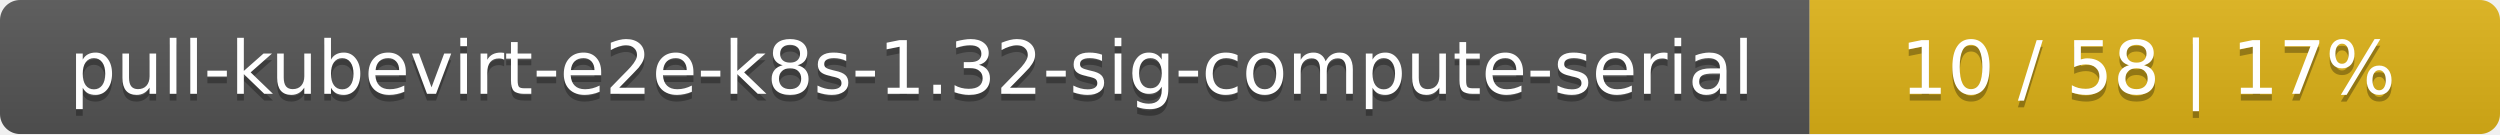
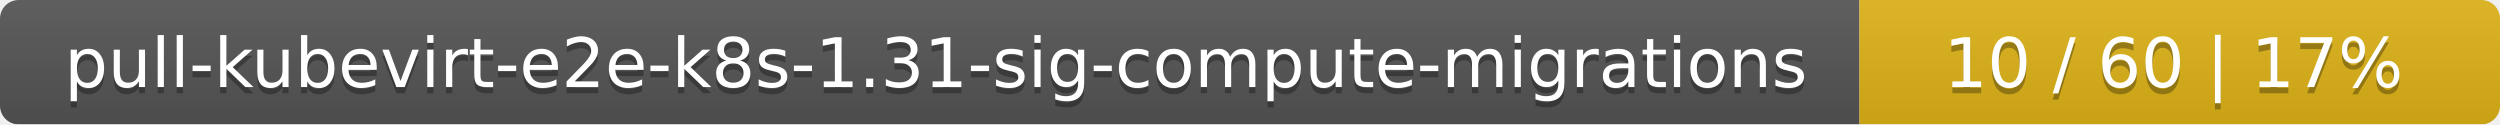
- <svg xmlns="http://www.w3.org/2000/svg" width="373" height="20">
+ <svg xmlns="http://www.w3.org/2000/svg" width="402" height="20">
  <linearGradient id="smooth" x2="0" y2="100%">
    <stop offset="0" stop-color="#bbb" stop-opacity=".1" />
    <stop offset="1" stop-opacity=".1" />
  </linearGradient>
  <mask id="round">
-     <rect width="373" height="20" rx="3" fill="#fff" />
+     <rect width="402" height="20" rx="3" fill="#fff" />
  </mask>
  <g mask="url(#round)">
-     <rect width="270" height="20" fill="#555" />
-     <rect x="270" width="103" height="20" fill="#dfb317" />
-     <rect width="373" height="20" fill="url(#smooth)" />
+     <rect width="299" height="20" fill="#555" />
+     <rect x="299" width="103" height="20" fill="#dfb317" />
+     <rect width="402" height="20" fill="url(#smooth)" />
  </g>
  <g fill="#fff" text-anchor="middle" font-family="DejaVu Sans,Verdana,Geneva,sans-serif" font-size="11">
-     <text x="136" y="15" fill="#010101" fill-opacity=".3">pull-kubevirt-e2e-k8s-1.32-sig-compute-serial</text>
-     <text x="136" y="14">pull-kubevirt-e2e-k8s-1.32-sig-compute-serial</text>
-     <text x="320.5" y="15" fill="#010101" fill-opacity=".3">10 / 58    |    17%</text>
-     <text x="320.5" y="14">10 / 58    |    17%</text>
+     <text x="150.5" y="15" fill="#010101" fill-opacity=".3">pull-kubevirt-e2e-k8s-1.31-sig-compute-migrations</text>
+     <text x="150.5" y="14">pull-kubevirt-e2e-k8s-1.31-sig-compute-migrations</text>
+     <text x="349.5" y="15" fill="#010101" fill-opacity=".3">10 / 60    |    17%</text>
+     <text x="349.5" y="14">10 / 60    |    17%</text>
  </g>
</svg>
